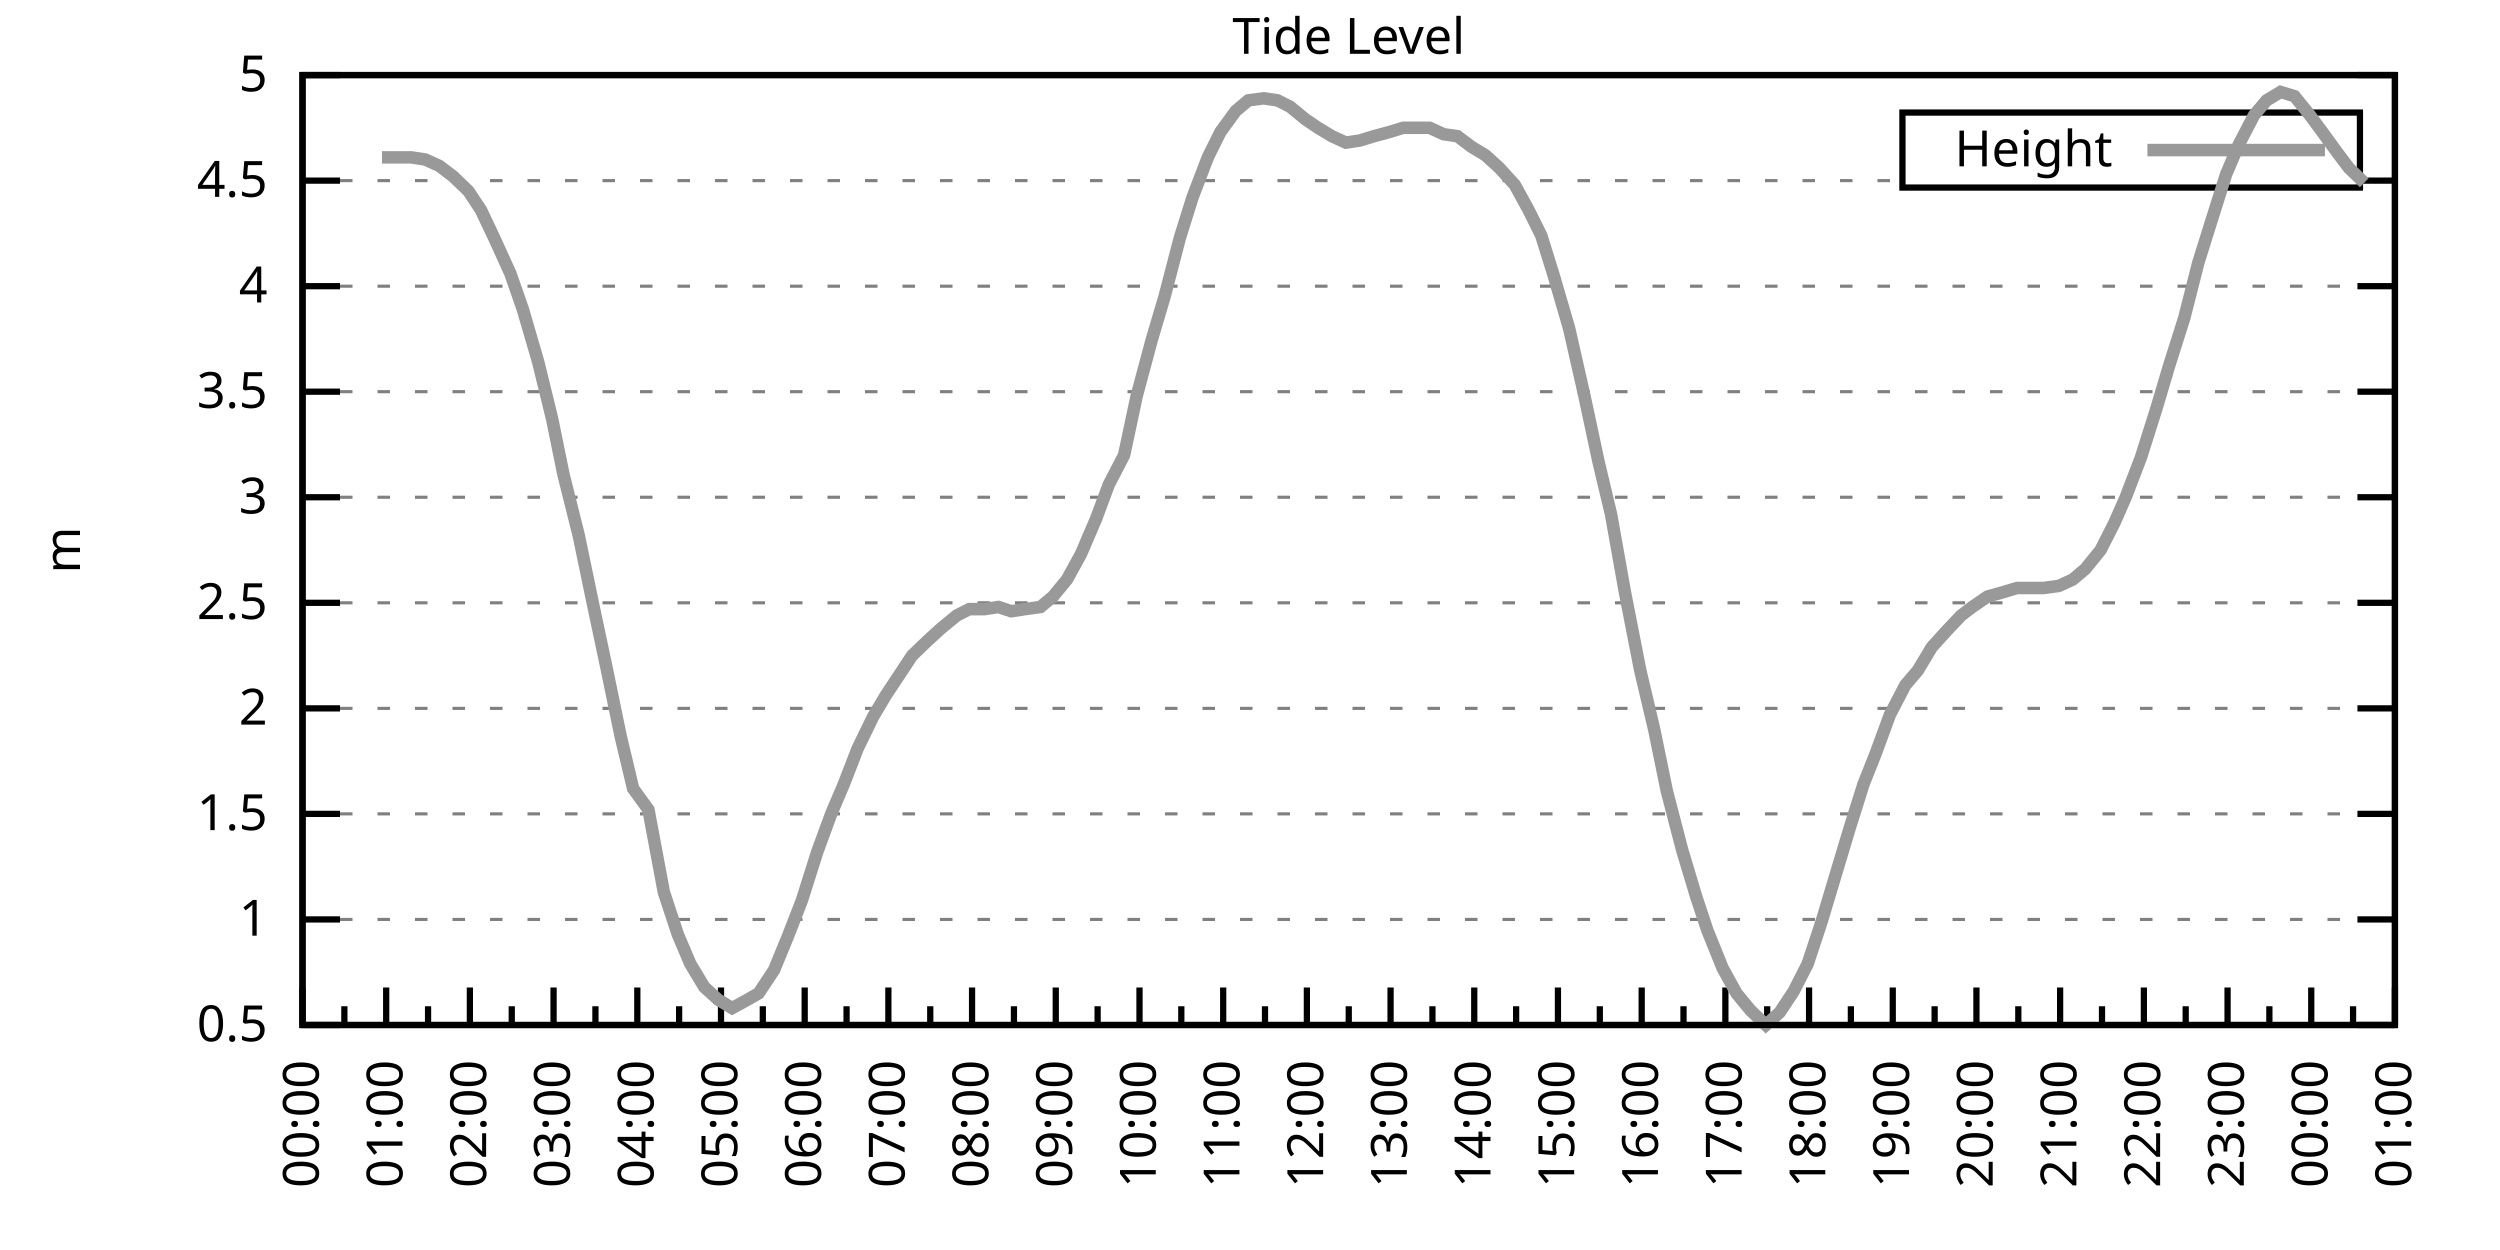
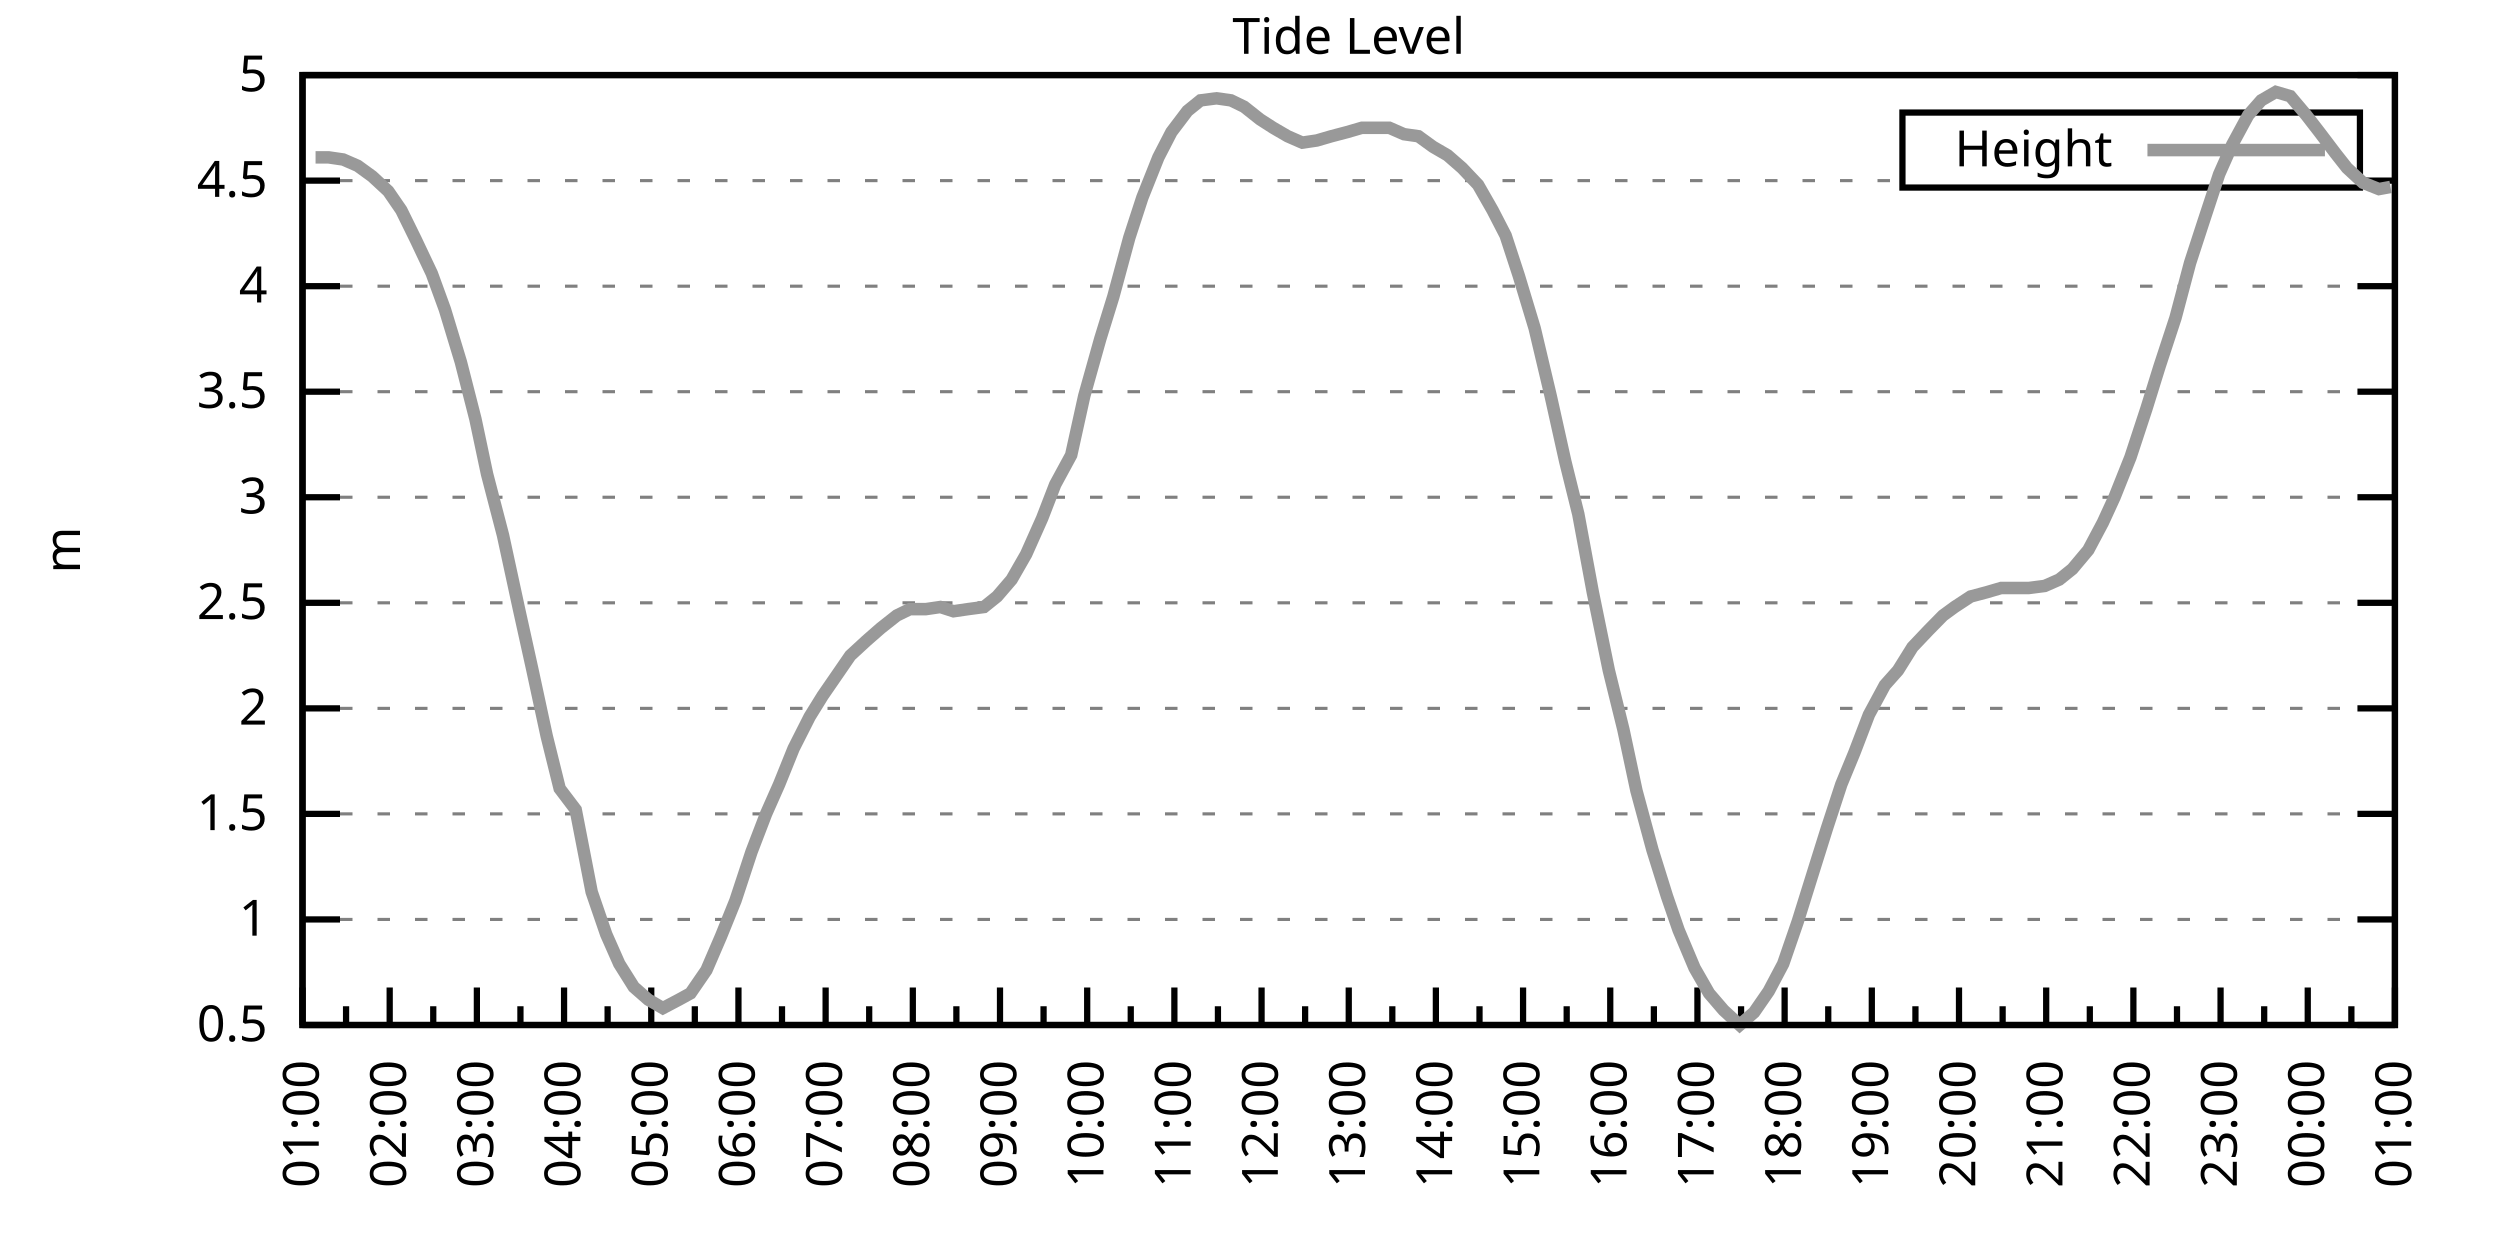
<svg xmlns="http://www.w3.org/2000/svg" xmlns:xlink="http://www.w3.org/1999/xlink" width="400" height="200" viewBox="0 0 400 200">
  <g id="gnuplot_canvas">
    <rect x="0" y="0" width="400" height="200" fill="none" />
    <defs>
      <circle id="gpDot" r="0.5" stroke-width="0.5" stroke="currentColor" />
      <path id="gpPt0" stroke-width="0.333" stroke="currentColor" d="M-1,0 h2 M0,-1 v2" />
      <path id="gpPt1" stroke-width="0.333" stroke="currentColor" d="M-1,-1 L1,1 M1,-1 L-1,1" />
      <path id="gpPt2" stroke-width="0.333" stroke="currentColor" d="M-1,0 L1,0 M0,-1 L0,1 M-1,-1 L1,1 M-1,1 L1,-1" />
      <rect id="gpPt3" stroke-width="0.333" stroke="currentColor" x="-1" y="-1" width="2" height="2" />
      <rect id="gpPt4" stroke-width="0.333" stroke="currentColor" fill="currentColor" x="-1" y="-1" width="2" height="2" />
      <circle id="gpPt5" stroke-width="0.333" stroke="currentColor" cx="0" cy="0" r="1" />
      <use xlink:href="#gpPt5" id="gpPt6" fill="currentColor" stroke="none" />
      <path id="gpPt7" stroke-width="0.333" stroke="currentColor" d="M0,-1.33 L-1.33,0.67 L1.33,0.67 z" />
      <use xlink:href="#gpPt7" id="gpPt8" fill="currentColor" stroke="none" />
      <use xlink:href="#gpPt7" id="gpPt9" stroke="currentColor" transform="rotate(180)" />
      <use xlink:href="#gpPt9" id="gpPt10" fill="currentColor" stroke="none" />
      <use xlink:href="#gpPt3" id="gpPt11" stroke="currentColor" transform="rotate(45)" />
      <use xlink:href="#gpPt11" id="gpPt12" fill="currentColor" stroke="none" />
      <path id="gpPt13" stroke-width="0.333" stroke="currentColor" d="M0,1.330 L1.265,0.411 L0.782,-1.067 L-0.782,-1.076 L-1.265,0.411 z" />
      <use xlink:href="#gpPt13" id="gpPt14" fill="currentColor" stroke="none" />
      <filter id="textbox" filterUnits="objectBoundingBox" x="0" y="0" height="1" width="1">
        <feFlood flood-color="white" flood-opacity="1" result="bgnd" />
        <feComposite in="SourceGraphic" in2="bgnd" operator="atop" />
      </filter>
      <filter id="greybox" filterUnits="objectBoundingBox" x="0" y="0" height="1" width="1">
        <feFlood flood-color="lightgrey" flood-opacity="1" result="grey" />
        <feComposite in="SourceGraphic" in2="grey" operator="atop" />
      </filter>
    </defs>
    <g fill="none" color="white" stroke="currentColor" stroke-width="1.00" stroke-linecap="butt" stroke-linejoin="miter">
</g>
    <g fill="none" color="black" stroke="currentColor" stroke-width="1.00" stroke-linecap="butt" stroke-linejoin="miter">
      <g stroke="none" shape-rendering="crispEdges">
        <polygon fill="rgb(255, 255, 255)" points="48.40,164.00 383.18,164.00 383.18,12.02 48.40,12.02 " />
      </g>
    </g>
    <g fill="none" color="black" stroke="currentColor" stroke-width="1.00" stroke-linecap="butt" stroke-linejoin="miter">
</g>
    <g fill="none" color="black" stroke="black" stroke-width="0.50" stroke-linecap="butt" stroke-linejoin="miter">
</g>
    <g fill="none" color="gray" stroke="currentColor" stroke-width="0.50" stroke-linecap="butt" stroke-linejoin="miter">
      <path stroke="gray" stroke-dasharray="2,4" class="gridline" d="M48.40,164.00 L383.19,164.00  " />
    </g>
    <g fill="none" color="gray" stroke="gray" stroke-width="1.00" stroke-linecap="butt" stroke-linejoin="miter">
</g>
    <g fill="none" color="black" stroke="currentColor" stroke-width="1.00" stroke-linecap="butt" stroke-linejoin="miter">
      <path stroke="black" d="M48.40,164.00 L54.40,164.00 M383.19,164.00 L377.19,164.00  " />
      <g transform="translate(42.80,166.60)" stroke="none" fill="black" font-family="Sans" font-size="8.00" text-anchor="end">
        <text>
          <tspan font-family="Sans"> 0.5</tspan>
        </text>
      </g>
    </g>
    <g fill="none" color="black" stroke="currentColor" stroke-width="1.00" stroke-linecap="butt" stroke-linejoin="miter">
</g>
    <g fill="none" color="black" stroke="black" stroke-width="0.50" stroke-linecap="butt" stroke-linejoin="miter">
</g>
    <g fill="none" color="gray" stroke="currentColor" stroke-width="0.50" stroke-linecap="butt" stroke-linejoin="miter">
      <path stroke="gray" stroke-dasharray="2,4" class="gridline" d="M48.40,147.11 L383.19,147.11  " />
    </g>
    <g fill="none" color="gray" stroke="gray" stroke-width="1.00" stroke-linecap="butt" stroke-linejoin="miter">
</g>
    <g fill="none" color="black" stroke="currentColor" stroke-width="1.00" stroke-linecap="butt" stroke-linejoin="miter">
      <path stroke="black" d="M48.40,147.11 L54.40,147.11 M383.19,147.11 L377.19,147.11  " />
      <g transform="translate(42.80,149.71)" stroke="none" fill="black" font-family="Sans" font-size="8.00" text-anchor="end">
        <text>
          <tspan font-family="Sans"> 1</tspan>
        </text>
      </g>
    </g>
    <g fill="none" color="black" stroke="currentColor" stroke-width="1.00" stroke-linecap="butt" stroke-linejoin="miter">
</g>
    <g fill="none" color="black" stroke="black" stroke-width="0.50" stroke-linecap="butt" stroke-linejoin="miter">
</g>
    <g fill="none" color="gray" stroke="currentColor" stroke-width="0.50" stroke-linecap="butt" stroke-linejoin="miter">
      <path stroke="gray" stroke-dasharray="2,4" class="gridline" d="M48.40,130.22 L383.19,130.22  " />
    </g>
    <g fill="none" color="gray" stroke="gray" stroke-width="1.00" stroke-linecap="butt" stroke-linejoin="miter">
</g>
    <g fill="none" color="black" stroke="currentColor" stroke-width="1.00" stroke-linecap="butt" stroke-linejoin="miter">
      <path stroke="black" d="M48.40,130.22 L54.40,130.22 M383.19,130.22 L377.19,130.22  " />
      <g transform="translate(42.80,132.82)" stroke="none" fill="black" font-family="Sans" font-size="8.00" text-anchor="end">
        <text>
          <tspan font-family="Sans"> 1.5</tspan>
        </text>
      </g>
    </g>
    <g fill="none" color="black" stroke="currentColor" stroke-width="1.00" stroke-linecap="butt" stroke-linejoin="miter">
</g>
    <g fill="none" color="black" stroke="black" stroke-width="0.50" stroke-linecap="butt" stroke-linejoin="miter">
</g>
    <g fill="none" color="gray" stroke="currentColor" stroke-width="0.50" stroke-linecap="butt" stroke-linejoin="miter">
      <path stroke="gray" stroke-dasharray="2,4" class="gridline" d="M48.40,113.34 L383.19,113.34  " />
    </g>
    <g fill="none" color="gray" stroke="gray" stroke-width="1.00" stroke-linecap="butt" stroke-linejoin="miter">
</g>
    <g fill="none" color="black" stroke="currentColor" stroke-width="1.00" stroke-linecap="butt" stroke-linejoin="miter">
      <path stroke="black" d="M48.40,113.34 L54.40,113.34 M383.19,113.34 L377.19,113.34  " />
      <g transform="translate(42.80,115.94)" stroke="none" fill="black" font-family="Sans" font-size="8.00" text-anchor="end">
        <text>
          <tspan font-family="Sans"> 2</tspan>
        </text>
      </g>
    </g>
    <g fill="none" color="black" stroke="currentColor" stroke-width="1.00" stroke-linecap="butt" stroke-linejoin="miter">
</g>
    <g fill="none" color="black" stroke="black" stroke-width="0.50" stroke-linecap="butt" stroke-linejoin="miter">
</g>
    <g fill="none" color="gray" stroke="currentColor" stroke-width="0.50" stroke-linecap="butt" stroke-linejoin="miter">
      <path stroke="gray" stroke-dasharray="2,4" class="gridline" d="M48.40,96.45 L383.19,96.45  " />
    </g>
    <g fill="none" color="gray" stroke="gray" stroke-width="1.00" stroke-linecap="butt" stroke-linejoin="miter">
</g>
    <g fill="none" color="black" stroke="currentColor" stroke-width="1.00" stroke-linecap="butt" stroke-linejoin="miter">
      <path stroke="black" d="M48.40,96.45 L54.40,96.45 M383.19,96.45 L377.19,96.45  " />
      <g transform="translate(42.80,99.05)" stroke="none" fill="black" font-family="Sans" font-size="8.00" text-anchor="end">
        <text>
          <tspan font-family="Sans"> 2.5</tspan>
        </text>
      </g>
    </g>
    <g fill="none" color="black" stroke="currentColor" stroke-width="1.00" stroke-linecap="butt" stroke-linejoin="miter">
</g>
    <g fill="none" color="black" stroke="black" stroke-width="0.50" stroke-linecap="butt" stroke-linejoin="miter">
</g>
    <g fill="none" color="gray" stroke="currentColor" stroke-width="0.50" stroke-linecap="butt" stroke-linejoin="miter">
      <path stroke="gray" stroke-dasharray="2,4" class="gridline" d="M48.40,79.56 L383.19,79.56  " />
    </g>
    <g fill="none" color="gray" stroke="gray" stroke-width="1.00" stroke-linecap="butt" stroke-linejoin="miter">
</g>
    <g fill="none" color="black" stroke="currentColor" stroke-width="1.00" stroke-linecap="butt" stroke-linejoin="miter">
      <path stroke="black" d="M48.40,79.56 L54.40,79.56 M383.19,79.56 L377.19,79.56  " />
      <g transform="translate(42.80,82.16)" stroke="none" fill="black" font-family="Sans" font-size="8.00" text-anchor="end">
        <text>
          <tspan font-family="Sans"> 3</tspan>
        </text>
      </g>
    </g>
    <g fill="none" color="black" stroke="currentColor" stroke-width="1.00" stroke-linecap="butt" stroke-linejoin="miter">
</g>
    <g fill="none" color="black" stroke="black" stroke-width="0.50" stroke-linecap="butt" stroke-linejoin="miter">
</g>
    <g fill="none" color="gray" stroke="currentColor" stroke-width="0.50" stroke-linecap="butt" stroke-linejoin="miter">
      <path stroke="gray" stroke-dasharray="2,4" class="gridline" d="M48.40,62.67 L383.19,62.67  " />
    </g>
    <g fill="none" color="gray" stroke="gray" stroke-width="1.00" stroke-linecap="butt" stroke-linejoin="miter">
</g>
    <g fill="none" color="black" stroke="currentColor" stroke-width="1.00" stroke-linecap="butt" stroke-linejoin="miter">
      <path stroke="black" d="M48.40,62.67 L54.40,62.67 M383.19,62.67 L377.19,62.67  " />
      <g transform="translate(42.80,65.27)" stroke="none" fill="black" font-family="Sans" font-size="8.00" text-anchor="end">
        <text>
          <tspan font-family="Sans"> 3.5</tspan>
        </text>
      </g>
    </g>
    <g fill="none" color="black" stroke="currentColor" stroke-width="1.00" stroke-linecap="butt" stroke-linejoin="miter">
</g>
    <g fill="none" color="black" stroke="black" stroke-width="0.50" stroke-linecap="butt" stroke-linejoin="miter">
</g>
    <g fill="none" color="gray" stroke="currentColor" stroke-width="0.50" stroke-linecap="butt" stroke-linejoin="miter">
      <path stroke="gray" stroke-dasharray="2,4" class="gridline" d="M48.40,45.79 L383.19,45.79  " />
    </g>
    <g fill="none" color="gray" stroke="gray" stroke-width="1.00" stroke-linecap="butt" stroke-linejoin="miter">
</g>
    <g fill="none" color="black" stroke="currentColor" stroke-width="1.00" stroke-linecap="butt" stroke-linejoin="miter">
      <path stroke="black" d="M48.40,45.79 L54.40,45.79 M383.19,45.79 L377.19,45.79  " />
      <g transform="translate(42.80,48.39)" stroke="none" fill="black" font-family="Sans" font-size="8.00" text-anchor="end">
        <text>
          <tspan font-family="Sans"> 4</tspan>
        </text>
      </g>
    </g>
    <g fill="none" color="black" stroke="currentColor" stroke-width="1.00" stroke-linecap="butt" stroke-linejoin="miter">
</g>
    <g fill="none" color="black" stroke="black" stroke-width="0.50" stroke-linecap="butt" stroke-linejoin="miter">
</g>
    <g fill="none" color="gray" stroke="currentColor" stroke-width="0.50" stroke-linecap="butt" stroke-linejoin="miter">
      <path stroke="gray" stroke-dasharray="2,4" class="gridline" d="M48.40,28.90 L304.39,28.90 M377.59,28.90 L383.19,28.90  " />
    </g>
    <g fill="none" color="gray" stroke="gray" stroke-width="1.00" stroke-linecap="butt" stroke-linejoin="miter">
</g>
    <g fill="none" color="black" stroke="currentColor" stroke-width="1.00" stroke-linecap="butt" stroke-linejoin="miter">
      <path stroke="black" d="M48.40,28.90 L54.40,28.90 M383.19,28.90 L377.19,28.90  " />
      <g transform="translate(42.80,31.50)" stroke="none" fill="black" font-family="Sans" font-size="8.00" text-anchor="end">
        <text>
          <tspan font-family="Sans"> 4.5</tspan>
        </text>
      </g>
    </g>
    <g fill="none" color="black" stroke="currentColor" stroke-width="1.00" stroke-linecap="butt" stroke-linejoin="miter">
</g>
    <g fill="none" color="black" stroke="black" stroke-width="0.50" stroke-linecap="butt" stroke-linejoin="miter">
</g>
    <g fill="none" color="gray" stroke="currentColor" stroke-width="0.50" stroke-linecap="butt" stroke-linejoin="miter">
      <path stroke="gray" stroke-dasharray="2,4" class="gridline" d="M48.40,12.01 L383.19,12.01  " />
    </g>
    <g fill="none" color="gray" stroke="gray" stroke-width="1.00" stroke-linecap="butt" stroke-linejoin="miter">
</g>
    <g fill="none" color="black" stroke="currentColor" stroke-width="1.00" stroke-linecap="butt" stroke-linejoin="miter">
      <path stroke="black" d="M48.40,12.01 L54.40,12.01 M383.19,12.01 L377.19,12.01  " />
      <g transform="translate(42.80,14.61)" stroke="none" fill="black" font-family="Sans" font-size="8.00" text-anchor="end">
        <text>
          <tspan font-family="Sans"> 5</tspan>
        </text>
      </g>
    </g>
    <g fill="none" color="black" stroke="currentColor" stroke-width="1.00" stroke-linecap="butt" stroke-linejoin="miter">
      <path stroke="black" d="M48.40,164.00 L48.40,158.00  " />
      <g transform="translate(51.00,169.60) rotate(270)" stroke="none" fill="black" font-family="Sans" font-size="8.00" text-anchor="end">
        <text>
+           <tspan font-family="Sans">01:00</tspan>
+         </text>
+       </g>
+     </g>
+     <g fill="none" color="black" stroke="currentColor" stroke-width="1.00" stroke-linecap="butt" stroke-linejoin="miter">
+       <path stroke="black" d="M55.37,164.00 L55.37,161.00 M62.35,164.00 L62.35,158.00  " />
+       <g transform="translate(64.95,169.60) rotate(270)" stroke="none" fill="black" font-family="Sans" font-size="8.00" text-anchor="end">
+         <text>
+           <tspan font-family="Sans">02:00</tspan>
+         </text>
+       </g>
+     </g>
+     <g fill="none" color="black" stroke="currentColor" stroke-width="1.00" stroke-linecap="butt" stroke-linejoin="miter">
+       <path stroke="black" d="M69.32,164.00 L69.32,161.00 M76.30,164.00 L76.30,158.00  " />
+       <g transform="translate(78.90,169.60) rotate(270)" stroke="none" fill="black" font-family="Sans" font-size="8.00" text-anchor="end">
+         <text>
+           <tspan font-family="Sans">03:00</tspan>
+         </text>
+       </g>
+     </g>
+     <g fill="none" color="black" stroke="currentColor" stroke-width="1.00" stroke-linecap="butt" stroke-linejoin="miter">
+       <path stroke="black" d="M83.27,164.00 L83.27,161.00 M90.25,164.00 L90.25,158.00  " />
+       <g transform="translate(92.85,169.60) rotate(270)" stroke="none" fill="black" font-family="Sans" font-size="8.00" text-anchor="end">
+         <text>
+           <tspan font-family="Sans">04:00</tspan>
+         </text>
+       </g>
+     </g>
+     <g fill="none" color="black" stroke="currentColor" stroke-width="1.00" stroke-linecap="butt" stroke-linejoin="miter">
+       <path stroke="black" d="M97.22,164.00 L97.22,161.00 M104.20,164.00 L104.20,158.00  " />
+       <g transform="translate(106.80,169.60) rotate(270)" stroke="none" fill="black" font-family="Sans" font-size="8.00" text-anchor="end">
+         <text>
+           <tspan font-family="Sans">05:00</tspan>
+         </text>
+       </g>
+     </g>
+     <g fill="none" color="black" stroke="currentColor" stroke-width="1.00" stroke-linecap="butt" stroke-linejoin="miter">
+       <path stroke="black" d="M111.17,164.00 L111.17,161.00 M118.15,164.00 L118.15,158.00  " />
+       <g transform="translate(120.75,169.60) rotate(270)" stroke="none" fill="black" font-family="Sans" font-size="8.00" text-anchor="end">
+         <text>
+           <tspan font-family="Sans">06:00</tspan>
+         </text>
+       </g>
+     </g>
+     <g fill="none" color="black" stroke="currentColor" stroke-width="1.00" stroke-linecap="butt" stroke-linejoin="miter">
+       <path stroke="black" d="M125.12,164.00 L125.12,161.00 M132.10,164.00 L132.10,158.00  " />
+       <g transform="translate(134.70,169.60) rotate(270)" stroke="none" fill="black" font-family="Sans" font-size="8.00" text-anchor="end">
+         <text>
+           <tspan font-family="Sans">07:00</tspan>
+         </text>
+       </g>
+     </g>
+     <g fill="none" color="black" stroke="currentColor" stroke-width="1.00" stroke-linecap="butt" stroke-linejoin="miter">
+       <path stroke="black" d="M139.07,164.00 L139.07,161.00 M146.05,164.00 L146.05,158.00  " />
+       <g transform="translate(148.65,169.60) rotate(270)" stroke="none" fill="black" font-family="Sans" font-size="8.00" text-anchor="end">
+         <text>
+           <tspan font-family="Sans">08:00</tspan>
+         </text>
+       </g>
+     </g>
+     <g fill="none" color="black" stroke="currentColor" stroke-width="1.00" stroke-linecap="butt" stroke-linejoin="miter">
+       <path stroke="black" d="M153.02,164.00 L153.02,161.00 M160.00,164.00 L160.00,158.00  " />
+       <g transform="translate(162.60,169.60) rotate(270)" stroke="none" fill="black" font-family="Sans" font-size="8.00" text-anchor="end">
+         <text>
+           <tspan font-family="Sans">09:00</tspan>
+         </text>
+       </g>
+     </g>
+     <g fill="none" color="black" stroke="currentColor" stroke-width="1.00" stroke-linecap="butt" stroke-linejoin="miter">
+       <path stroke="black" d="M166.97,164.00 L166.97,161.00 M173.95,164.00 L173.95,158.00  " />
+       <g transform="translate(176.55,169.60) rotate(270)" stroke="none" fill="black" font-family="Sans" font-size="8.00" text-anchor="end">
+         <text>
+           <tspan font-family="Sans">10:00</tspan>
+         </text>
+       </g>
+     </g>
+     <g fill="none" color="black" stroke="currentColor" stroke-width="1.00" stroke-linecap="butt" stroke-linejoin="miter">
+       <path stroke="black" d="M180.92,164.00 L180.92,161.00 M187.90,164.00 L187.90,158.00  " />
+       <g transform="translate(190.50,169.60) rotate(270)" stroke="none" fill="black" font-family="Sans" font-size="8.00" text-anchor="end">
+         <text>
+           <tspan font-family="Sans">11:00</tspan>
+         </text>
+       </g>
+     </g>
+     <g fill="none" color="black" stroke="currentColor" stroke-width="1.00" stroke-linecap="butt" stroke-linejoin="miter">
+       <path stroke="black" d="M194.87,164.00 L194.87,161.00 M201.85,164.00 L201.85,158.00  " />
+       <g transform="translate(204.45,169.60) rotate(270)" stroke="none" fill="black" font-family="Sans" font-size="8.00" text-anchor="end">
+         <text>
+           <tspan font-family="Sans">12:00</tspan>
+         </text>
+       </g>
+     </g>
+     <g fill="none" color="black" stroke="currentColor" stroke-width="1.00" stroke-linecap="butt" stroke-linejoin="miter">
+       <path stroke="black" d="M208.82,164.00 L208.82,161.00 M215.80,164.00 L215.80,158.00  " />
+       <g transform="translate(218.40,169.60) rotate(270)" stroke="none" fill="black" font-family="Sans" font-size="8.00" text-anchor="end">
+         <text>
+           <tspan font-family="Sans">13:00</tspan>
+         </text>
+       </g>
+     </g>
+     <g fill="none" color="black" stroke="currentColor" stroke-width="1.00" stroke-linecap="butt" stroke-linejoin="miter">
+       <path stroke="black" d="M222.77,164.00 L222.77,161.00 M229.74,164.00 L229.74,158.00  " />
+       <g transform="translate(232.34,169.60) rotate(270)" stroke="none" fill="black" font-family="Sans" font-size="8.00" text-anchor="end">
+         <text>
+           <tspan font-family="Sans">14:00</tspan>
+         </text>
+       </g>
+     </g>
+     <g fill="none" color="black" stroke="currentColor" stroke-width="1.00" stroke-linecap="butt" stroke-linejoin="miter">
+       <path stroke="black" d="M236.72,164.00 L236.72,161.00 M243.69,164.00 L243.69,158.00  " />
+       <g transform="translate(246.29,169.60) rotate(270)" stroke="none" fill="black" font-family="Sans" font-size="8.00" text-anchor="end">
+         <text>
+           <tspan font-family="Sans">15:00</tspan>
+         </text>
+       </g>
+     </g>
+     <g fill="none" color="black" stroke="currentColor" stroke-width="1.00" stroke-linecap="butt" stroke-linejoin="miter">
+       <path stroke="black" d="M250.67,164.00 L250.67,161.00 M257.64,164.00 L257.64,158.00  " />
+       <g transform="translate(260.24,169.60) rotate(270)" stroke="none" fill="black" font-family="Sans" font-size="8.00" text-anchor="end">
+         <text>
+           <tspan font-family="Sans">16:00</tspan>
+         </text>
+       </g>
+     </g>
+     <g fill="none" color="black" stroke="currentColor" stroke-width="1.00" stroke-linecap="butt" stroke-linejoin="miter">
+       <path stroke="black" d="M264.62,164.00 L264.62,161.00 M271.59,164.00 L271.59,158.00  " />
+       <g transform="translate(274.19,169.60) rotate(270)" stroke="none" fill="black" font-family="Sans" font-size="8.00" text-anchor="end">
+         <text>
+           <tspan font-family="Sans">17:00</tspan>
+         </text>
+       </g>
+     </g>
+     <g fill="none" color="black" stroke="currentColor" stroke-width="1.00" stroke-linecap="butt" stroke-linejoin="miter">
+       <path stroke="black" d="M278.57,164.00 L278.57,161.00 M285.54,164.00 L285.54,158.00  " />
+       <g transform="translate(288.14,169.60) rotate(270)" stroke="none" fill="black" font-family="Sans" font-size="8.00" text-anchor="end">
+         <text>
+           <tspan font-family="Sans">18:00</tspan>
+         </text>
+       </g>
+     </g>
+     <g fill="none" color="black" stroke="currentColor" stroke-width="1.00" stroke-linecap="butt" stroke-linejoin="miter">
+       <path stroke="black" d="M292.52,164.00 L292.52,161.00 M299.49,164.00 L299.49,158.00  " />
+       <g transform="translate(302.09,169.60) rotate(270)" stroke="none" fill="black" font-family="Sans" font-size="8.00" text-anchor="end">
+         <text>
+           <tspan font-family="Sans">19:00</tspan>
+         </text>
+       </g>
+     </g>
+     <g fill="none" color="black" stroke="currentColor" stroke-width="1.00" stroke-linecap="butt" stroke-linejoin="miter">
+       <path stroke="black" d="M306.47,164.00 L306.47,161.00 M313.44,164.00 L313.44,158.00  " />
+       <g transform="translate(316.04,169.60) rotate(270)" stroke="none" fill="black" font-family="Sans" font-size="8.00" text-anchor="end">
+         <text>
+           <tspan font-family="Sans">20:00</tspan>
+         </text>
+       </g>
+     </g>
+     <g fill="none" color="black" stroke="currentColor" stroke-width="1.00" stroke-linecap="butt" stroke-linejoin="miter">
+       <path stroke="black" d="M320.42,164.00 L320.42,161.00 M327.39,164.00 L327.39,158.00  " />
+       <g transform="translate(329.99,169.60) rotate(270)" stroke="none" fill="black" font-family="Sans" font-size="8.00" text-anchor="end">
+         <text>
+           <tspan font-family="Sans">21:00</tspan>
+         </text>
+       </g>
+     </g>
+     <g fill="none" color="black" stroke="currentColor" stroke-width="1.00" stroke-linecap="butt" stroke-linejoin="miter">
+       <path stroke="black" d="M334.37,164.00 L334.37,161.00 M341.34,164.00 L341.34,158.00  " />
+       <g transform="translate(343.94,169.60) rotate(270)" stroke="none" fill="black" font-family="Sans" font-size="8.00" text-anchor="end">
+         <text>
+           <tspan font-family="Sans">22:00</tspan>
+         </text>
+       </g>
+     </g>
+     <g fill="none" color="black" stroke="currentColor" stroke-width="1.00" stroke-linecap="butt" stroke-linejoin="miter">
+       <path stroke="black" d="M348.32,164.00 L348.32,161.00 M355.29,164.00 L355.29,158.00  " />
+       <g transform="translate(357.89,169.60) rotate(270)" stroke="none" fill="black" font-family="Sans" font-size="8.00" text-anchor="end">
+         <text>
+           <tspan font-family="Sans">23:00</tspan>
+         </text>
+       </g>
+     </g>
+     <g fill="none" color="black" stroke="currentColor" stroke-width="1.00" stroke-linecap="butt" stroke-linejoin="miter">
+       <path stroke="black" d="M362.27,164.00 L362.27,161.00 M369.24,164.00 L369.24,158.00  " />
+       <g transform="translate(371.84,169.60) rotate(270)" stroke="none" fill="black" font-family="Sans" font-size="8.00" text-anchor="end">
+         <text>
          <tspan font-family="Sans">00:00</tspan>
        </text>
      </g>
    </g>
    <g fill="none" color="black" stroke="currentColor" stroke-width="1.00" stroke-linecap="butt" stroke-linejoin="miter">
-       <path stroke="black" d="M55.10,164.00 L55.10,161.00 M61.79,164.00 L61.79,158.00  " />
-       <g transform="translate(64.39,169.60) rotate(270)" stroke="none" fill="black" font-family="Sans" font-size="8.00" text-anchor="end">
-         <text>
-           <tspan font-family="Sans">01:00</tspan>
-         </text>
-       </g>
-     </g>
-     <g fill="none" color="black" stroke="currentColor" stroke-width="1.00" stroke-linecap="butt" stroke-linejoin="miter">
-       <path stroke="black" d="M68.49,164.00 L68.49,161.00 M75.18,164.00 L75.18,158.00  " />
-       <g transform="translate(77.78,169.60) rotate(270)" stroke="none" fill="black" font-family="Sans" font-size="8.00" text-anchor="end">
-         <text>
-           <tspan font-family="Sans">02:00</tspan>
-         </text>
-       </g>
-     </g>
-     <g fill="none" color="black" stroke="currentColor" stroke-width="1.00" stroke-linecap="butt" stroke-linejoin="miter">
-       <path stroke="black" d="M81.88,164.00 L81.88,161.00 M88.57,164.00 L88.57,158.00  " />
-       <g transform="translate(91.17,169.60) rotate(270)" stroke="none" fill="black" font-family="Sans" font-size="8.00" text-anchor="end">
-         <text>
-           <tspan font-family="Sans">03:00</tspan>
-         </text>
-       </g>
-     </g>
-     <g fill="none" color="black" stroke="currentColor" stroke-width="1.00" stroke-linecap="butt" stroke-linejoin="miter">
-       <path stroke="black" d="M95.27,164.00 L95.27,161.00 M101.97,164.00 L101.97,158.00  " />
-       <g transform="translate(104.57,169.60) rotate(270)" stroke="none" fill="black" font-family="Sans" font-size="8.00" text-anchor="end">
-         <text>
-           <tspan font-family="Sans">04:00</tspan>
-         </text>
-       </g>
-     </g>
-     <g fill="none" color="black" stroke="currentColor" stroke-width="1.00" stroke-linecap="butt" stroke-linejoin="miter">
-       <path stroke="black" d="M108.66,164.00 L108.66,161.00 M115.36,164.00 L115.36,158.00  " />
-       <g transform="translate(117.96,169.60) rotate(270)" stroke="none" fill="black" font-family="Sans" font-size="8.00" text-anchor="end">
-         <text>
-           <tspan font-family="Sans">05:00</tspan>
-         </text>
-       </g>
-     </g>
-     <g fill="none" color="black" stroke="currentColor" stroke-width="1.00" stroke-linecap="butt" stroke-linejoin="miter">
-       <path stroke="black" d="M122.05,164.00 L122.05,161.00 M128.75,164.00 L128.75,158.00  " />
-       <g transform="translate(131.35,169.60) rotate(270)" stroke="none" fill="black" font-family="Sans" font-size="8.00" text-anchor="end">
-         <text>
-           <tspan font-family="Sans">06:00</tspan>
-         </text>
-       </g>
-     </g>
-     <g fill="none" color="black" stroke="currentColor" stroke-width="1.00" stroke-linecap="butt" stroke-linejoin="miter">
-       <path stroke="black" d="M135.45,164.00 L135.45,161.00 M142.14,164.00 L142.14,158.00  " />
-       <g transform="translate(144.74,169.60) rotate(270)" stroke="none" fill="black" font-family="Sans" font-size="8.00" text-anchor="end">
-         <text>
-           <tspan font-family="Sans">07:00</tspan>
-         </text>
-       </g>
-     </g>
-     <g fill="none" color="black" stroke="currentColor" stroke-width="1.00" stroke-linecap="butt" stroke-linejoin="miter">
-       <path stroke="black" d="M148.84,164.00 L148.84,161.00 M155.53,164.00 L155.53,158.00  " />
-       <g transform="translate(158.13,169.60) rotate(270)" stroke="none" fill="black" font-family="Sans" font-size="8.00" text-anchor="end">
-         <text>
-           <tspan font-family="Sans">08:00</tspan>
-         </text>
-       </g>
-     </g>
-     <g fill="none" color="black" stroke="currentColor" stroke-width="1.00" stroke-linecap="butt" stroke-linejoin="miter">
-       <path stroke="black" d="M162.23,164.00 L162.23,161.00 M168.92,164.00 L168.92,158.00  " />
-       <g transform="translate(171.52,169.60) rotate(270)" stroke="none" fill="black" font-family="Sans" font-size="8.00" text-anchor="end">
-         <text>
-           <tspan font-family="Sans">09:00</tspan>
-         </text>
-       </g>
-     </g>
-     <g fill="none" color="black" stroke="currentColor" stroke-width="1.00" stroke-linecap="butt" stroke-linejoin="miter">
-       <path stroke="black" d="M175.62,164.00 L175.62,161.00 M182.32,164.00 L182.32,158.00  " />
-       <g transform="translate(184.92,169.60) rotate(270)" stroke="none" fill="black" font-family="Sans" font-size="8.00" text-anchor="end">
-         <text>
-           <tspan font-family="Sans">10:00</tspan>
-         </text>
-       </g>
-     </g>
-     <g fill="none" color="black" stroke="currentColor" stroke-width="1.00" stroke-linecap="butt" stroke-linejoin="miter">
-       <path stroke="black" d="M189.01,164.00 L189.01,161.00 M195.71,164.00 L195.71,158.00  " />
-       <g transform="translate(198.31,169.60) rotate(270)" stroke="none" fill="black" font-family="Sans" font-size="8.00" text-anchor="end">
-         <text>
-           <tspan font-family="Sans">11:00</tspan>
-         </text>
-       </g>
-     </g>
-     <g fill="none" color="black" stroke="currentColor" stroke-width="1.00" stroke-linecap="butt" stroke-linejoin="miter">
-       <path stroke="black" d="M202.40,164.00 L202.40,161.00 M209.10,164.00 L209.10,158.00  " />
-       <g transform="translate(211.70,169.60) rotate(270)" stroke="none" fill="black" font-family="Sans" font-size="8.00" text-anchor="end">
-         <text>
-           <tspan font-family="Sans">12:00</tspan>
-         </text>
-       </g>
-     </g>
-     <g fill="none" color="black" stroke="currentColor" stroke-width="1.00" stroke-linecap="butt" stroke-linejoin="miter">
-       <path stroke="black" d="M215.80,164.00 L215.80,161.00 M222.49,164.00 L222.49,158.00  " />
-       <g transform="translate(225.09,169.60) rotate(270)" stroke="none" fill="black" font-family="Sans" font-size="8.00" text-anchor="end">
-         <text>
-           <tspan font-family="Sans">13:00</tspan>
-         </text>
-       </g>
-     </g>
-     <g fill="none" color="black" stroke="currentColor" stroke-width="1.00" stroke-linecap="butt" stroke-linejoin="miter">
-       <path stroke="black" d="M229.19,164.00 L229.19,161.00 M235.88,164.00 L235.88,158.00  " />
-       <g transform="translate(238.48,169.60) rotate(270)" stroke="none" fill="black" font-family="Sans" font-size="8.00" text-anchor="end">
-         <text>
-           <tspan font-family="Sans">14:00</tspan>
-         </text>
-       </g>
-     </g>
-     <g fill="none" color="black" stroke="currentColor" stroke-width="1.00" stroke-linecap="butt" stroke-linejoin="miter">
-       <path stroke="black" d="M242.58,164.00 L242.58,161.00 M249.27,164.00 L249.27,158.00  " />
-       <g transform="translate(251.87,169.60) rotate(270)" stroke="none" fill="black" font-family="Sans" font-size="8.00" text-anchor="end">
-         <text>
-           <tspan font-family="Sans">15:00</tspan>
-         </text>
-       </g>
-     </g>
-     <g fill="none" color="black" stroke="currentColor" stroke-width="1.00" stroke-linecap="butt" stroke-linejoin="miter">
-       <path stroke="black" d="M255.97,164.00 L255.97,161.00 M262.67,164.00 L262.67,158.00  " />
-       <g transform="translate(265.27,169.60) rotate(270)" stroke="none" fill="black" font-family="Sans" font-size="8.00" text-anchor="end">
-         <text>
-           <tspan font-family="Sans">16:00</tspan>
-         </text>
-       </g>
-     </g>
-     <g fill="none" color="black" stroke="currentColor" stroke-width="1.00" stroke-linecap="butt" stroke-linejoin="miter">
-       <path stroke="black" d="M269.36,164.00 L269.36,161.00 M276.06,164.00 L276.06,158.00  " />
-       <g transform="translate(278.66,169.60) rotate(270)" stroke="none" fill="black" font-family="Sans" font-size="8.00" text-anchor="end">
-         <text>
-           <tspan font-family="Sans">17:00</tspan>
-         </text>
-       </g>
-     </g>
-     <g fill="none" color="black" stroke="currentColor" stroke-width="1.00" stroke-linecap="butt" stroke-linejoin="miter">
-       <path stroke="black" d="M282.75,164.00 L282.75,161.00 M289.45,164.00 L289.45,158.00  " />
-       <g transform="translate(292.05,169.60) rotate(270)" stroke="none" fill="black" font-family="Sans" font-size="8.00" text-anchor="end">
-         <text>
-           <tspan font-family="Sans">18:00</tspan>
-         </text>
-       </g>
-     </g>
-     <g fill="none" color="black" stroke="currentColor" stroke-width="1.00" stroke-linecap="butt" stroke-linejoin="miter">
-       <path stroke="black" d="M296.14,164.00 L296.14,161.00 M302.84,164.00 L302.84,158.00  " />
-       <g transform="translate(305.44,169.60) rotate(270)" stroke="none" fill="black" font-family="Sans" font-size="8.00" text-anchor="end">
-         <text>
-           <tspan font-family="Sans">19:00</tspan>
-         </text>
-       </g>
-     </g>
-     <g fill="none" color="black" stroke="currentColor" stroke-width="1.00" stroke-linecap="butt" stroke-linejoin="miter">
-       <path stroke="black" d="M309.54,164.00 L309.54,161.00 M316.23,164.00 L316.23,158.00  " />
-       <g transform="translate(318.83,169.60) rotate(270)" stroke="none" fill="black" font-family="Sans" font-size="8.00" text-anchor="end">
-         <text>
-           <tspan font-family="Sans">20:00</tspan>
-         </text>
-       </g>
-     </g>
-     <g fill="none" color="black" stroke="currentColor" stroke-width="1.00" stroke-linecap="butt" stroke-linejoin="miter">
-       <path stroke="black" d="M322.93,164.00 L322.93,161.00 M329.62,164.00 L329.62,158.00  " />
-       <g transform="translate(332.22,169.60) rotate(270)" stroke="none" fill="black" font-family="Sans" font-size="8.00" text-anchor="end">
-         <text>
-           <tspan font-family="Sans">21:00</tspan>
-         </text>
-       </g>
-     </g>
-     <g fill="none" color="black" stroke="currentColor" stroke-width="1.00" stroke-linecap="butt" stroke-linejoin="miter">
-       <path stroke="black" d="M336.32,164.00 L336.32,161.00 M343.02,164.00 L343.02,158.00  " />
-       <g transform="translate(345.62,169.60) rotate(270)" stroke="none" fill="black" font-family="Sans" font-size="8.00" text-anchor="end">
-         <text>
-           <tspan font-family="Sans">22:00</tspan>
-         </text>
-       </g>
-     </g>
-     <g fill="none" color="black" stroke="currentColor" stroke-width="1.00" stroke-linecap="butt" stroke-linejoin="miter">
-       <path stroke="black" d="M349.71,164.00 L349.71,161.00 M356.41,164.00 L356.41,158.00  " />
-       <g transform="translate(359.01,169.60) rotate(270)" stroke="none" fill="black" font-family="Sans" font-size="8.00" text-anchor="end">
-         <text>
-           <tspan font-family="Sans">23:00</tspan>
-         </text>
-       </g>
-     </g>
-     <g fill="none" color="black" stroke="currentColor" stroke-width="1.00" stroke-linecap="butt" stroke-linejoin="miter">
-       <path stroke="black" d="M363.10,164.00 L363.10,161.00 M369.80,164.00 L369.80,158.00  " />
-       <g transform="translate(372.40,169.60) rotate(270)" stroke="none" fill="black" font-family="Sans" font-size="8.00" text-anchor="end">
-         <text>
-           <tspan font-family="Sans">00:00</tspan>
-         </text>
-       </g>
-     </g>
-     <g fill="none" color="black" stroke="currentColor" stroke-width="1.00" stroke-linecap="butt" stroke-linejoin="miter">
-       <path stroke="black" d="M376.49,164.00 L376.49,161.00 M383.19,164.00 L383.19,158.00  " />
+       <path stroke="black" d="M376.22,164.00 L376.22,161.00 M383.19,164.00 L383.19,158.00  " />
      <g transform="translate(385.79,169.60) rotate(270)" stroke="none" fill="black" font-family="Sans" font-size="8.00" text-anchor="end">
        <text>
          <tspan font-family="Sans">01:00</tspan>
        </text>
      </g>
    </g>
    <g fill="none" color="black" stroke="currentColor" stroke-width="1.00" stroke-linecap="butt" stroke-linejoin="miter">
</g>
    <g fill="none" color="black" stroke="currentColor" stroke-width="1.00" stroke-linecap="butt" stroke-linejoin="miter">
      <path stroke="black" d="M48.40,12.01 L48.40,164.00 L383.19,164.00 L383.19,12.01 L48.40,12.01 Z  " />
    </g>
    <g fill="none" color="black" stroke="currentColor" stroke-width="1.00" stroke-linecap="butt" stroke-linejoin="miter">
      <g transform="translate(12.80,88.01) rotate(270)" stroke="none" fill="black" font-family="Sans" font-size="8.00" text-anchor="middle">
        <text>
          <tspan font-family="Sans">m</tspan>
        </text>
      </g>
    </g>
    <g fill="none" color="black" stroke="currentColor" stroke-width="1.00" stroke-linecap="butt" stroke-linejoin="miter">
</g>
    <g fill="none" color="black" stroke="currentColor" stroke-width="1.00" stroke-linecap="butt" stroke-linejoin="miter">
      <path stroke="black" d="M304.39,30.01 L304.39,18.01 L377.59,18.01 L377.59,30.01 L304.39,30.01 Z  " />
    </g>
    <g id="Tide_level_plot_1">
      <g fill="none" color="white" stroke="black" stroke-width="2.00" stroke-linecap="butt" stroke-linejoin="miter">
</g>
      <g fill="none" color="black" stroke="currentColor" stroke-width="2.00" stroke-linecap="butt" stroke-linejoin="miter">
        <g transform="translate(337.99,26.61)" stroke="none" fill="black" font-family="Sans" font-size="8.00" text-anchor="end">
          <text>
            <tspan font-family="Sans">Height</tspan>
          </text>
        </g>
      </g>
      <g fill="none" color="black" stroke="currentColor" stroke-width="2.00" stroke-linecap="butt" stroke-linejoin="miter">
-         <path stroke="rgb(153, 153, 153)" d="M343.59,24.01 L371.99,24.01 M61.12,25.18 L63.80,25.18 L65.81,25.18 L68.04,25.52 L70.27,26.53 L72.50,28.22   L74.96,30.59 L76.97,33.63 L79.20,38.35 L81.66,43.76 L83.66,49.50 L86.12,57.94 L88.35,67.06 L90.14,75.85   L92.59,85.64 L95.05,97.46 L97.06,106.92 L99.29,117.73 L101.30,126.17 L103.75,129.55 L106.21,142.72 L108.44,149.48   L110.45,154.21 L112.68,157.92 L114.91,159.95 L117.14,161.30 L119.60,159.95 L121.38,158.93 L123.84,155.22 L126.07,149.81   L128.30,144.07 L130.76,136.30 L132.99,130.22 L135.00,125.50 L137.23,119.75 L139.69,114.69 L141.69,111.31 L143.93,107.93   L145.94,104.89 L148.39,102.53 L150.62,100.50 L153.08,98.48 L155.09,97.46 L157.54,97.46 L159.77,97.12 L161.78,97.80   L164.01,97.46 L166.47,97.12 L168.48,95.44 L170.71,92.73 L172.94,88.68 L175.40,82.94 L177.41,77.53 L179.86,72.81   L181.87,63.35 L184.32,54.23 L186.33,47.47 L188.79,38.02 L190.80,31.60 L193.25,25.18 L195.26,21.13 L197.72,17.75   L199.73,16.06 L202.18,15.73 L204.41,16.06 L206.42,17.08 L208.88,19.10 L210.88,20.45 L213.12,21.80 L215.35,22.82   L217.58,22.48 L219.81,21.80 L222.27,21.13 L224.50,20.45 L226.51,20.45 L228.74,20.45 L230.97,21.47 L233.20,21.80   L235.44,23.49 L237.67,24.84 L239.90,26.87 L242.36,29.57 L244.59,33.63 L246.60,37.68 L248.60,44.10 L251.06,52.54   L253.51,63.35 L255.75,73.82 L257.76,82.26 L259.99,94.76 L262.44,107.26 L264.67,116.71 L266.68,126.51 L269.14,135.97   L271.37,143.40 L273.16,148.80 L275.61,154.88 L277.84,158.93 L280.07,161.64 L282.53,164.00 L284.76,161.97 L286.99,158.60   L289.23,154.21 L291.46,147.45 L293.69,140.02 L295.92,132.59 L298.15,125.50 L300.16,120.43 L302.39,114.35 L304.85,109.62   L306.86,107.26 L309.09,103.54 L311.54,100.84 L313.78,98.48 L315.56,97.12 L318.02,95.44 L320.47,94.76 L322.70,94.08   L324.49,94.08 L326.95,94.08 L329.40,93.75 L331.63,92.73 L333.64,91.04 L336.10,88.00 L338.33,83.61 L340.11,79.56   L342.57,73.14 L345.02,65.38 L347.03,58.62 L349.49,50.85 L351.72,42.07 L353.73,35.65 L356.18,27.88 L358.19,23.16   L360.65,18.43 L362.66,16.06 L364.89,14.71 L367.12,15.39 L369.58,18.43 L371.58,21.13 L374.04,24.51 L375.82,26.87   L378.28,29.24  " />
+         <path stroke="rgb(153, 153, 153)" d="M343.59,24.01 L371.99,24.01 M50.49,25.18 L52.58,25.18 L54.91,25.52 L57.23,26.53 L59.56,28.22 L62.12,30.59   L64.21,33.63 L66.53,38.35 L69.09,43.76 L71.18,49.50 L73.74,57.94 L76.07,67.06 L77.93,75.85 L80.48,85.64   L83.04,97.46 L85.13,106.92 L87.46,117.73 L89.55,126.17 L92.11,129.55 L94.67,142.72 L96.99,149.48 L99.08,154.21   L101.41,157.92 L103.73,159.95 L106.06,161.30 L108.62,159.95 L110.48,158.93 L113.03,155.22 L115.36,149.81 L117.68,144.07   L120.24,136.30 L122.57,130.22 L124.66,125.50 L126.98,119.75 L129.54,114.69 L131.63,111.31 L133.96,107.93 L136.05,104.89   L138.61,102.53 L140.93,100.50 L143.49,98.48 L145.58,97.46 L148.14,97.46 L150.46,97.12 L152.56,97.80 L154.88,97.46   L157.44,97.12 L159.53,95.44 L161.86,92.73 L164.18,88.68 L166.74,82.94 L168.83,77.53 L171.39,72.81 L173.48,63.35   L176.04,54.23 L178.13,47.47 L180.69,38.02 L182.78,31.60 L185.34,25.18 L187.43,21.13 L189.99,17.75 L192.08,16.06   L194.64,15.73 L196.96,16.06 L199.06,17.08 L201.61,19.10 L203.71,20.45 L206.03,21.80 L208.36,22.82 L210.68,22.48   L213.01,21.80 L215.56,21.13 L217.89,20.45 L219.98,20.45 L222.30,20.45 L224.63,21.47 L226.95,21.80 L229.28,23.49   L231.60,24.84 L233.93,26.87 L236.49,29.57 L238.81,33.63 L240.90,37.68 L243.00,44.10 L245.55,52.54 L248.11,63.35   L250.44,73.82 L252.53,82.26 L254.85,94.76 L257.41,107.26 L259.74,116.71 L261.83,126.51 L264.39,135.97 L266.71,143.40   L268.57,148.80 L271.13,154.88 L273.45,158.93 L275.78,161.64 L278.34,164.00 L280.66,161.97 L282.99,158.60 L285.31,154.21   L287.64,147.45 L289.96,140.02 L292.29,132.59 L294.61,125.50 L296.70,120.43 L299.03,114.35 L301.58,109.62 L303.68,107.26   L306.00,103.54 L308.56,100.84 L310.88,98.48 L312.74,97.12 L315.30,95.44 L317.86,94.76 L320.18,94.08 L322.04,94.08   L324.60,94.08 L327.16,93.75 L329.48,92.73 L331.58,91.04 L334.13,88.00 L336.46,83.61 L338.32,79.56 L340.88,73.14   L343.43,65.38 L345.53,58.62 L348.08,50.85 L350.41,42.07 L352.50,35.65 L355.06,27.88 L357.15,23.16 L359.71,18.43   L361.80,16.06 L364.13,14.71 L366.45,15.39 L369.01,18.43 L371.10,21.13 L373.66,24.51 L375.52,26.87 L378.08,29.24   L380.63,30.25 L382.49,29.91  " />
      </g>
    </g>
    <g fill="none" color="black" stroke="currentColor" stroke-width="2.00" stroke-linecap="butt" stroke-linejoin="miter">
</g>
    <g fill="none" color="black" stroke="black" stroke-width="1.00" stroke-linecap="butt" stroke-linejoin="miter">
</g>
    <g fill="none" color="black" stroke="currentColor" stroke-width="1.00" stroke-linecap="butt" stroke-linejoin="miter">
      <path stroke="black" d="M48.40,12.01 L48.40,164.00 L383.19,164.00 L383.19,12.01 L48.40,12.01 Z  " />
    </g>
    <g fill="none" color="black" stroke="currentColor" stroke-width="1.00" stroke-linecap="butt" stroke-linejoin="miter">
      <g transform="translate(215.79,8.61)" stroke="none" fill="black" font-family="Sans" font-size="8.00" text-anchor="middle">
        <text>
          <tspan font-family="Sans">Tide Level</tspan>
        </text>
      </g>
    </g>
    <g fill="none" color="black" stroke="currentColor" stroke-width="1.00" stroke-linecap="butt" stroke-linejoin="miter">
</g>
  </g>
</svg>
